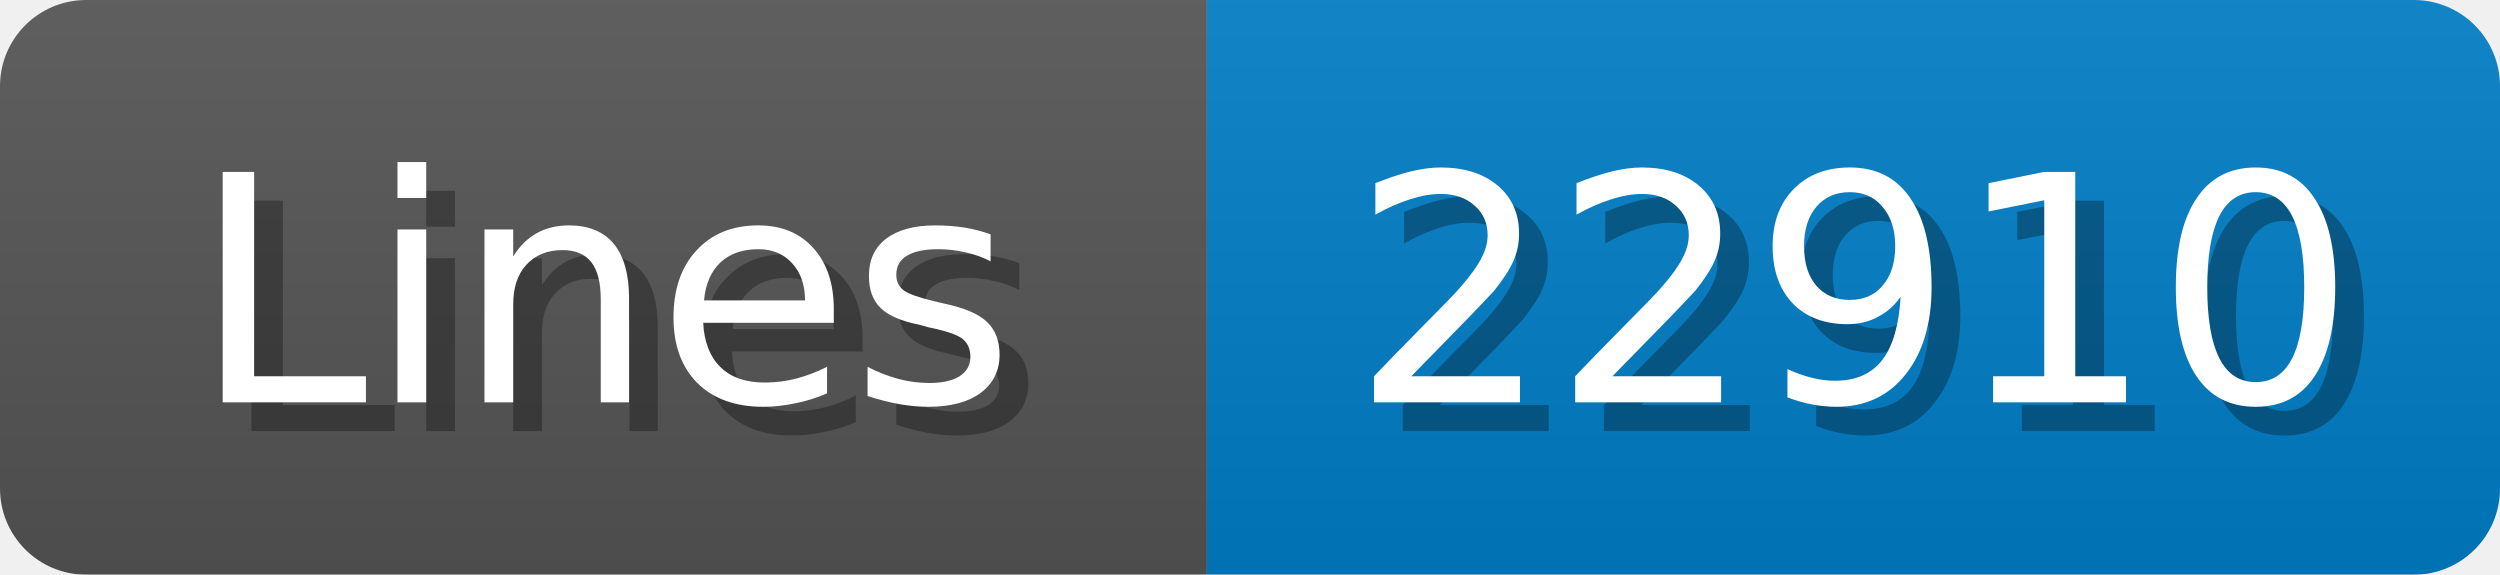
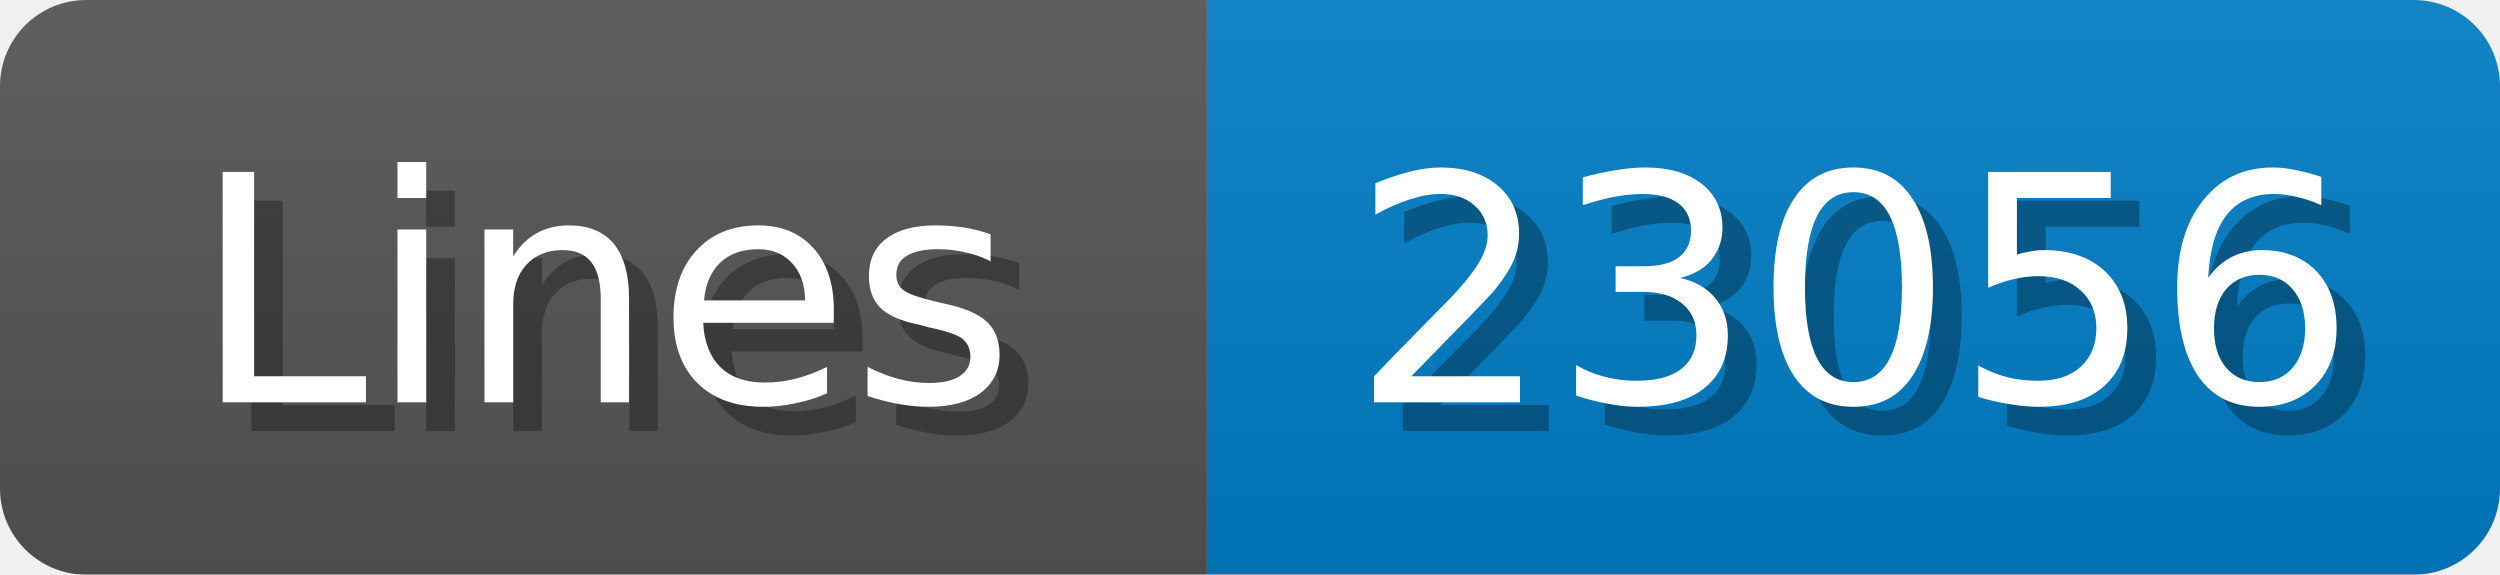
<svg xmlns="http://www.w3.org/2000/svg" width="87" height="20">
  <linearGradient id="b" x2="0" y2="100%">
    <stop offset="0" stop-color="#bbb" stop-opacity=".1" />
    <stop offset="1" stop-opacity=".1" />
  </linearGradient>
  <mask id="anybadge_1">
    <rect width="87" height="20" rx="3" fill="#fff" />
  </mask>
  <g mask="url(#anybadge_1)">
    <path fill="#555" d="M0 0h42v20H0z" />
    <path fill="#007ec6" d="M42 0h45v20H42z" />
    <path fill="url(#b)" d="M0 0h87v20H0z" />
  </g>
  <g fill="#fff" text-anchor="middle" font-family="DejaVu Sans,Verdana,Geneva,sans-serif" font-size="11">
    <text x="22.0" y="15" fill="#010101" fill-opacity=".3">Lines</text>
    <text x="21.0" y="14">Lines</text>
  </g>
  <g fill="#fff" text-anchor="middle" font-family="DejaVu Sans,Verdana,Geneva,sans-serif" font-size="11">
-     <text x="65.5" y="15" fill="#010101" fill-opacity=".3">22910</text>
-     <text x="64.5" y="14">22910</text>
+     <text x="65.5" y="15" fill="#010101" fill-opacity=".3">23056</text>
+     <text x="64.5" y="14">23056</text>
  </g>
</svg>
